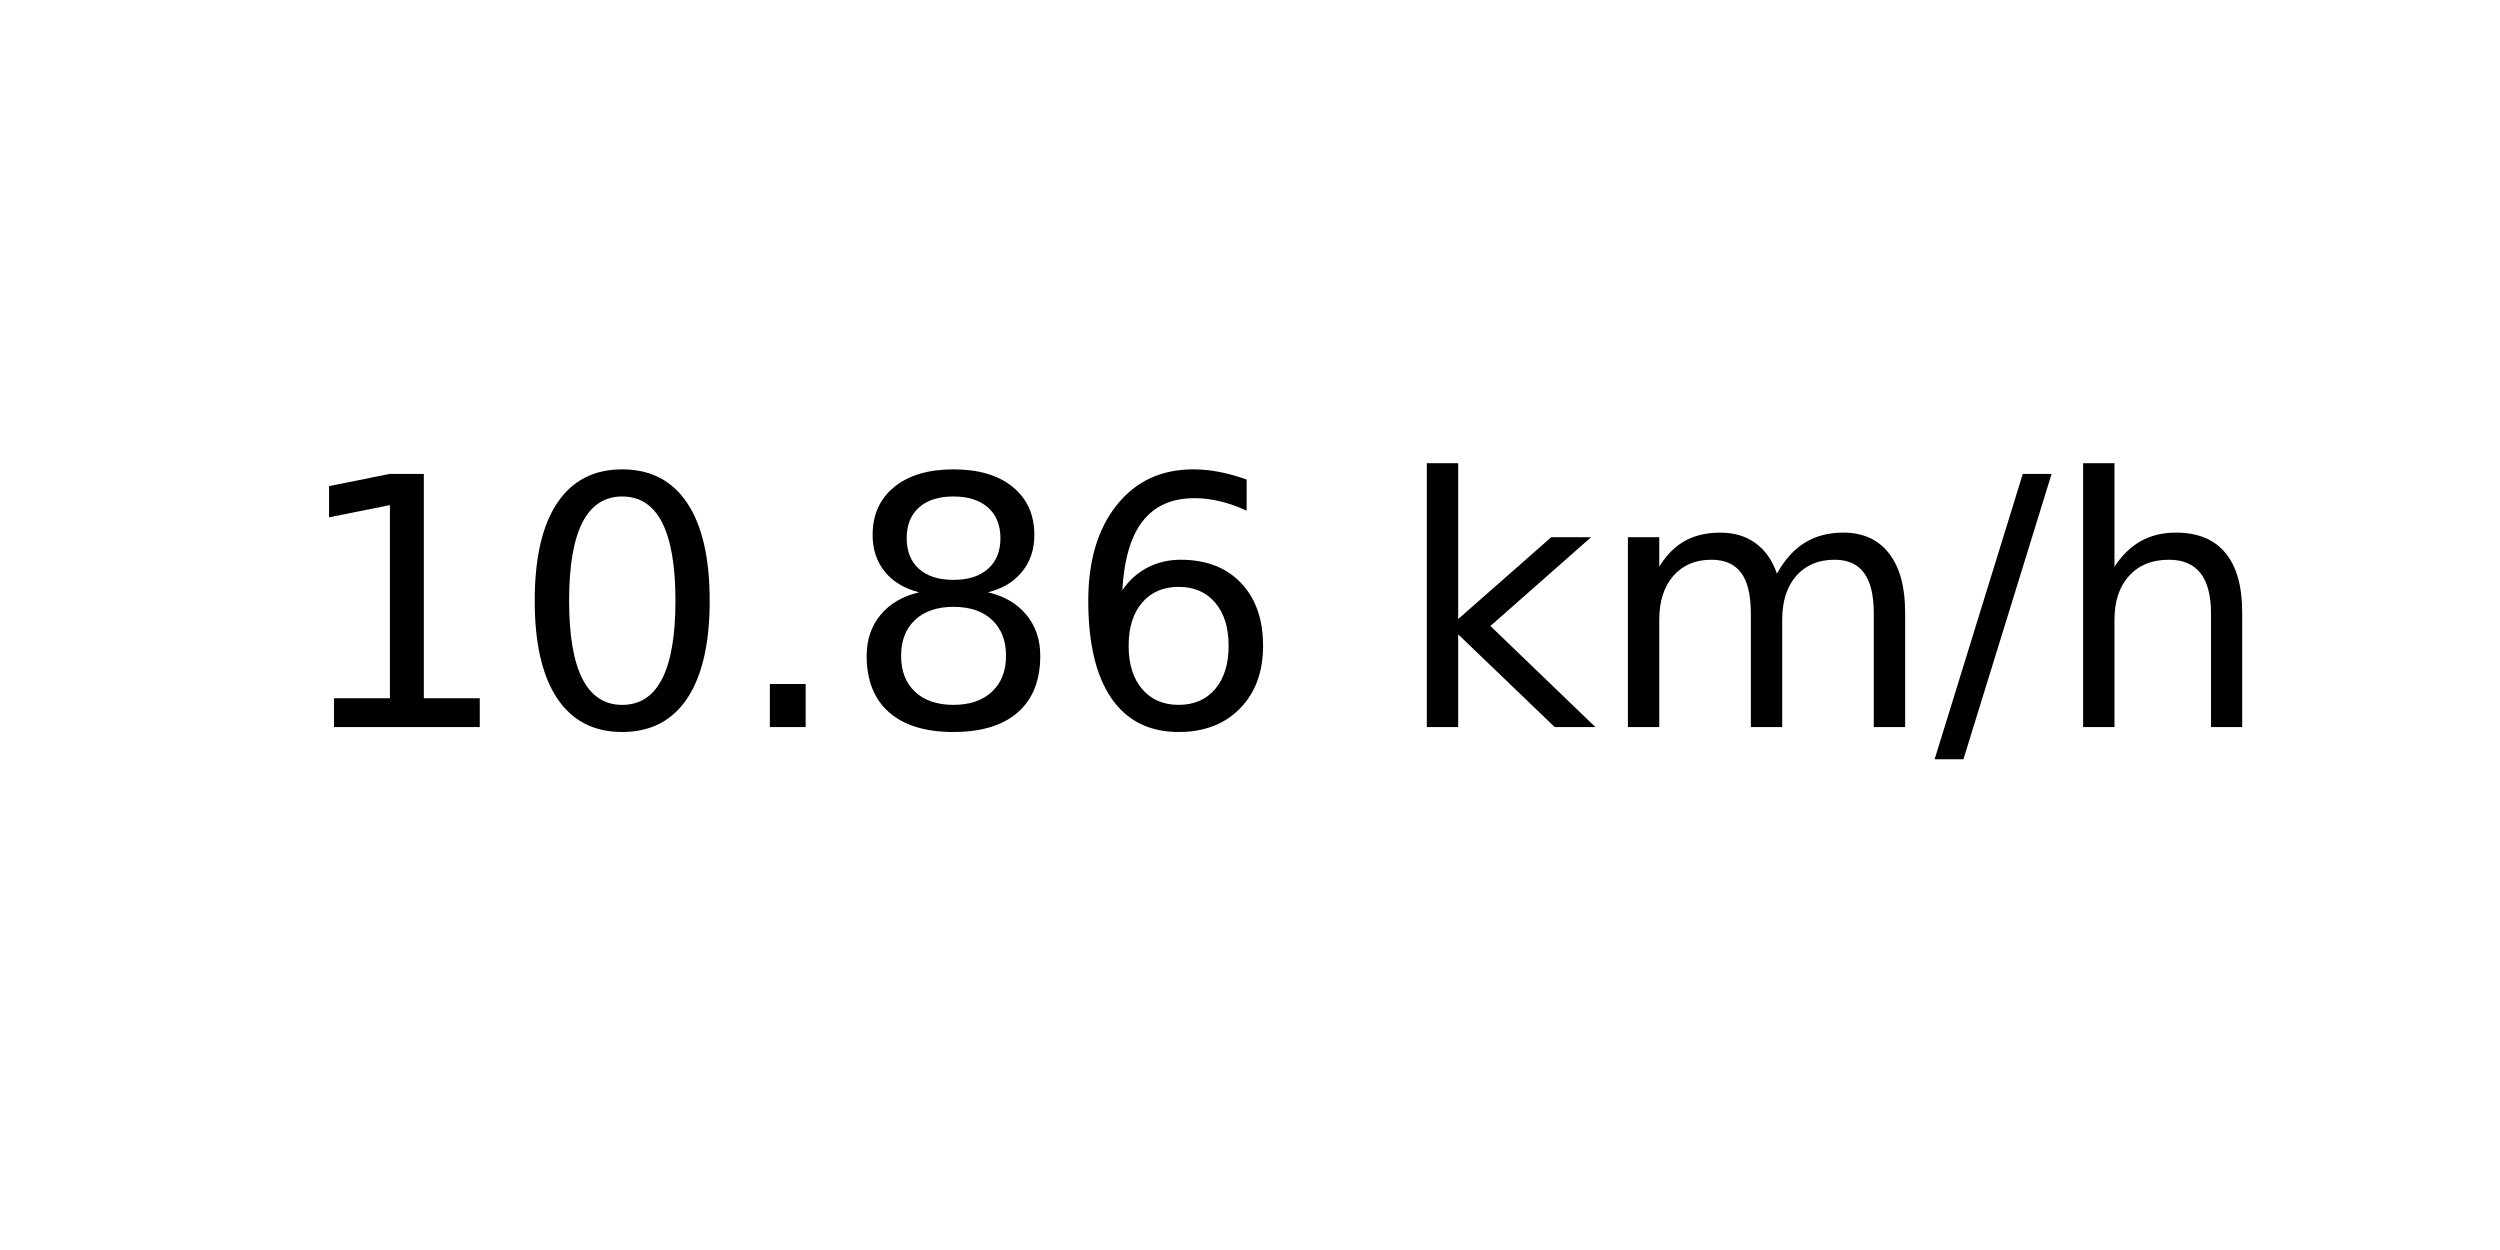
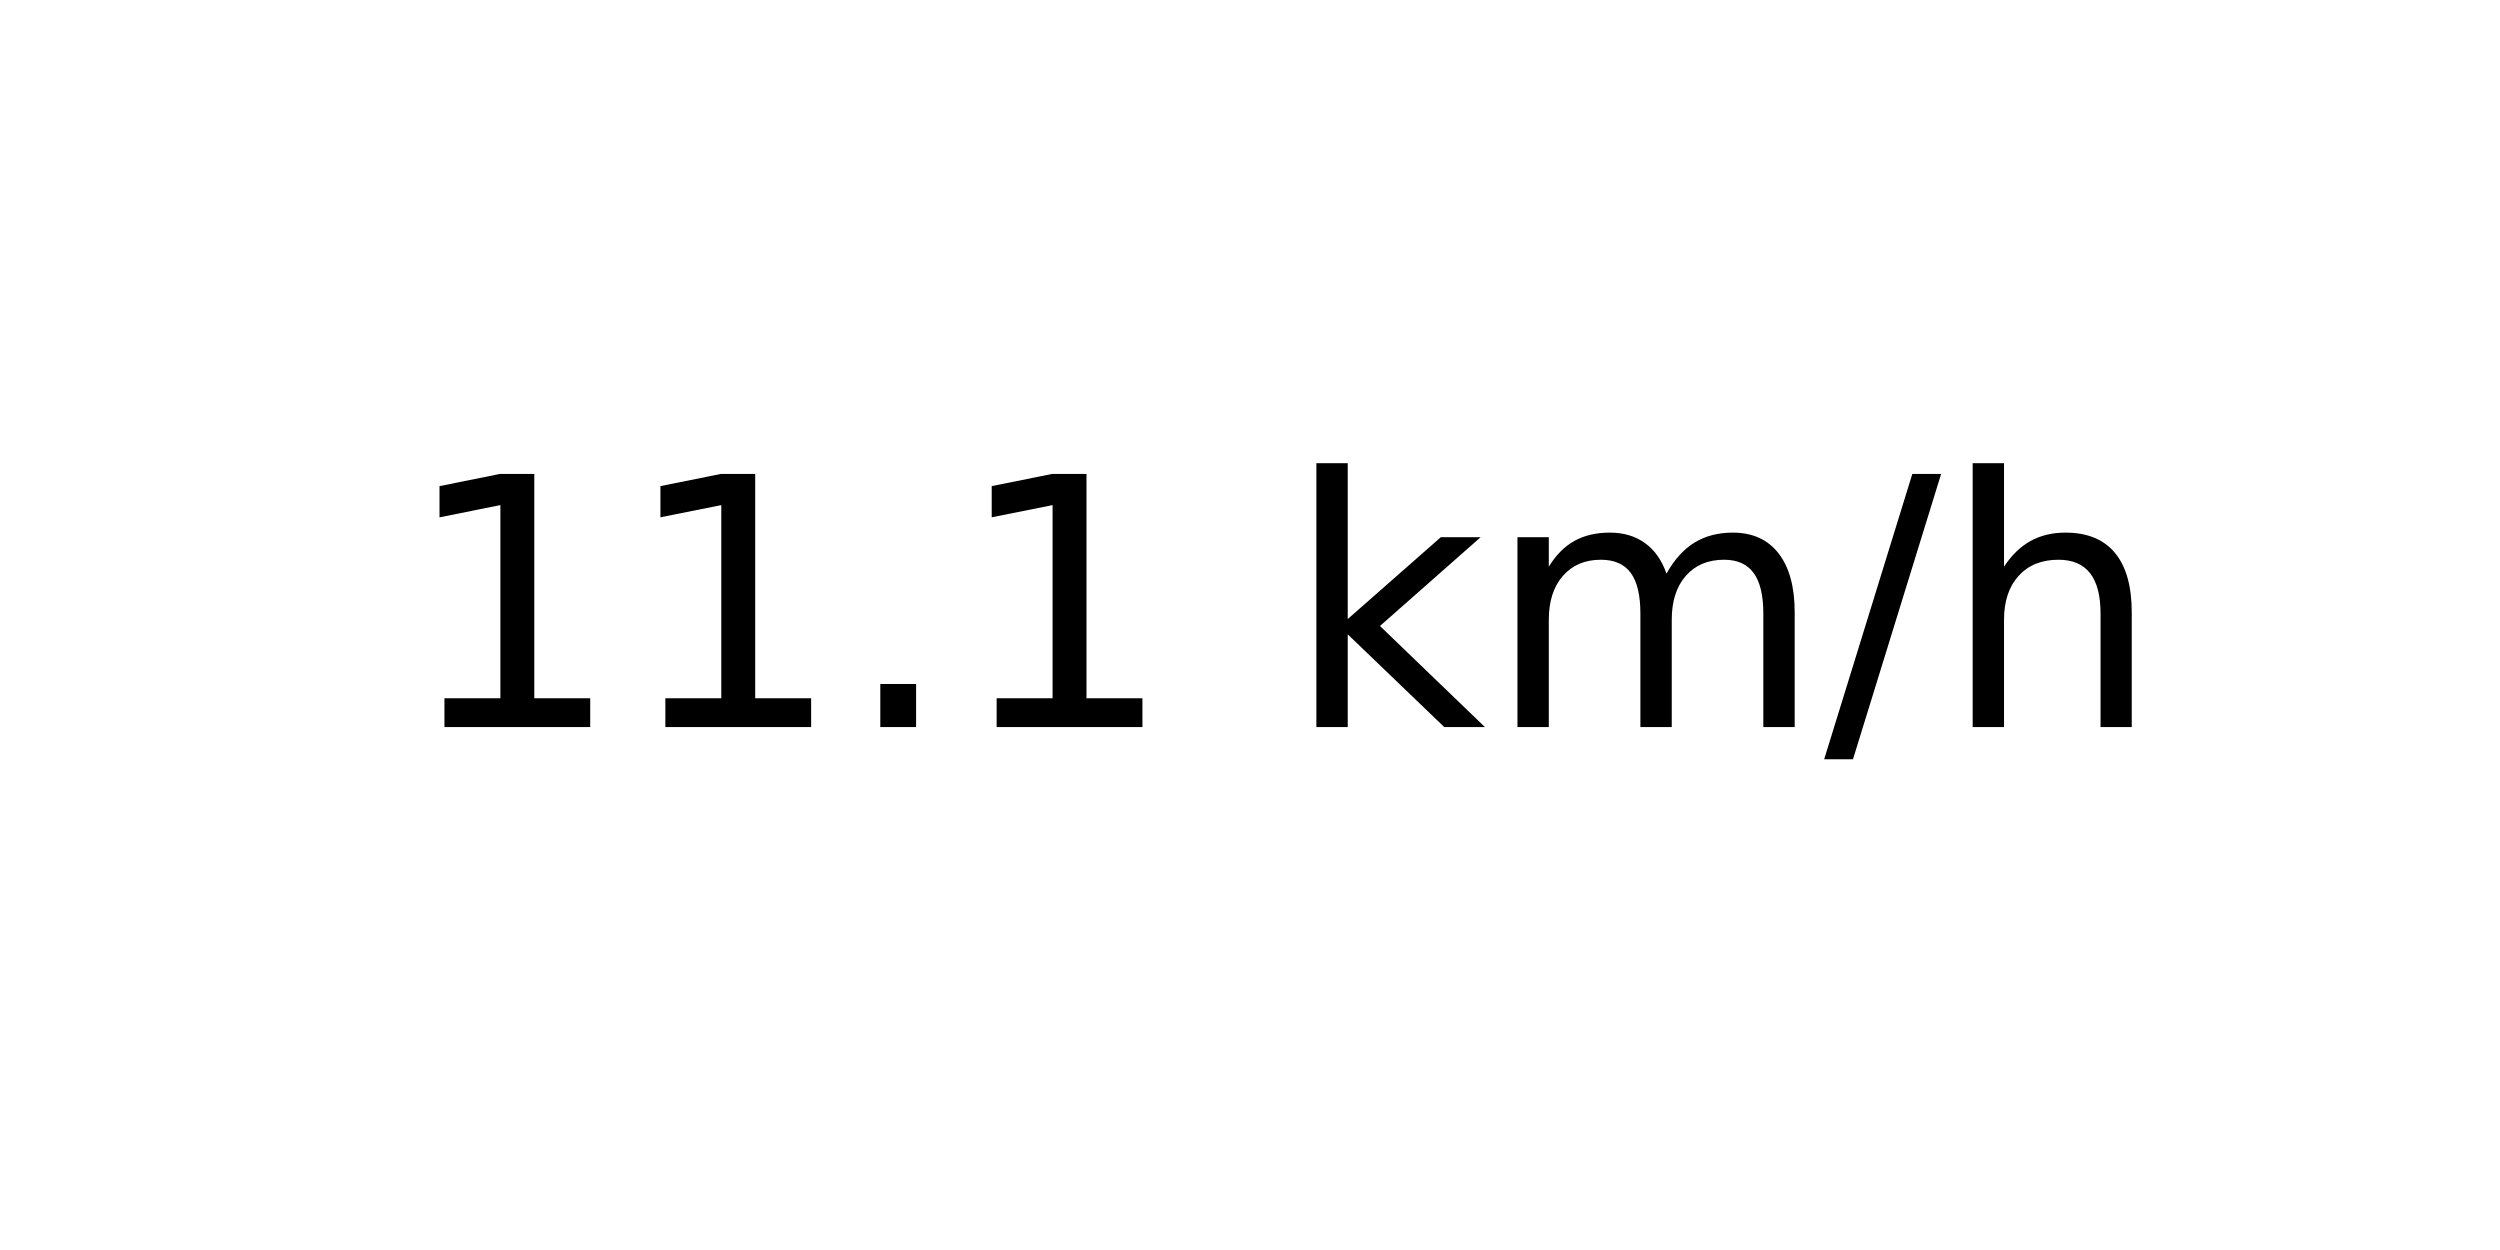
<svg xmlns="http://www.w3.org/2000/svg" xmlns:xlink="http://www.w3.org/1999/xlink" width="72pt" height="36pt" viewBox="0 0 72 36" version="1.1">
  <defs>
    <style type="text/css">*{stroke-linejoin: round; stroke-linecap: butt}</style>
  </defs>
  <g id="figure_1">
    <g id="axes_1">
      <g id="text_1">
-         <g transform="translate(8.378125 20.93937) scale(0.1 -0.1)">
+         <g transform="translate(11.55937 20.93937) scale(0.1 -0.1)">
          <defs>
            <path id="DejaVuSans-31" d="M 794 531  L 1825 531  L 1825 4091  L 703 3866  L 703 4441  L 1819 4666  L 2450 4666  L 2450 531  L 3481 531  L 3481 0  L 794 0  L 794 531  z " transform="scale(0.015625)" />
-             <path id="DejaVuSans-30" d="M 2034 4250  Q 1547 4250 1301 3770  Q 1056 3291 1056 2328  Q 1056 1369 1301 889  Q 1547 409 2034 409  Q 2525 409 2770 889  Q 3016 1369 3016 2328  Q 3016 3291 2770 3770  Q 2525 4250 2034 4250  z M 2034 4750  Q 2819 4750 3233 4129  Q 3647 3509 3647 2328  Q 3647 1150 3233 529  Q 2819 -91 2034 -91  Q 1250 -91 836 529  Q 422 1150 422 2328  Q 422 3509 836 4129  Q 1250 4750 2034 4750  z " transform="scale(0.015625)" />
            <path id="DejaVuSans-2e" d="M 684 794  L 1344 794  L 1344 0  L 684 0  L 684 794  z " transform="scale(0.015625)" />
-             <path id="DejaVuSans-38" d="M 2034 2216  Q 1584 2216 1326 1975  Q 1069 1734 1069 1313  Q 1069 891 1326 650  Q 1584 409 2034 409  Q 2484 409 2743 651  Q 3003 894 3003 1313  Q 3003 1734 2745 1975  Q 2488 2216 2034 2216  z M 1403 2484  Q 997 2584 770 2862  Q 544 3141 544 3541  Q 544 4100 942 4425  Q 1341 4750 2034 4750  Q 2731 4750 3128 4425  Q 3525 4100 3525 3541  Q 3525 3141 3298 2862  Q 3072 2584 2669 2484  Q 3125 2378 3379 2068  Q 3634 1759 3634 1313  Q 3634 634 3220 271  Q 2806 -91 2034 -91  Q 1263 -91 848 271  Q 434 634 434 1313  Q 434 1759 690 2068  Q 947 2378 1403 2484  z M 1172 3481  Q 1172 3119 1398 2916  Q 1625 2713 2034 2713  Q 2441 2713 2670 2916  Q 2900 3119 2900 3481  Q 2900 3844 2670 4047  Q 2441 4250 2034 4250  Q 1625 4250 1398 4047  Q 1172 3844 1172 3481  z " transform="scale(0.015625)" />
-             <path id="DejaVuSans-36" d="M 2113 2584  Q 1688 2584 1439 2293  Q 1191 2003 1191 1497  Q 1191 994 1439 701  Q 1688 409 2113 409  Q 2538 409 2786 701  Q 3034 994 3034 1497  Q 3034 2003 2786 2293  Q 2538 2584 2113 2584  z M 3366 4563  L 3366 3988  Q 3128 4100 2886 4159  Q 2644 4219 2406 4219  Q 1781 4219 1451 3797  Q 1122 3375 1075 2522  Q 1259 2794 1537 2939  Q 1816 3084 2150 3084  Q 2853 3084 3261 2657  Q 3669 2231 3669 1497  Q 3669 778 3244 343  Q 2819 -91 2113 -91  Q 1303 -91 875 529  Q 447 1150 447 2328  Q 447 3434 972 4092  Q 1497 4750 2381 4750  Q 2619 4750 2861 4703  Q 3103 4656 3366 4563  z " transform="scale(0.015625)" />
            <path id="DejaVuSans-20" transform="scale(0.015625)" />
            <path id="DejaVuSans-6b" d="M 581 4863  L 1159 4863  L 1159 1991  L 2875 3500  L 3609 3500  L 1753 1863  L 3688 0  L 2938 0  L 1159 1709  L 1159 0  L 581 0  L 581 4863  z " transform="scale(0.015625)" />
            <path id="DejaVuSans-6d" d="M 3328 2828  Q 3544 3216 3844 3400  Q 4144 3584 4550 3584  Q 5097 3584 5394 3201  Q 5691 2819 5691 2113  L 5691 0  L 5113 0  L 5113 2094  Q 5113 2597 4934 2840  Q 4756 3084 4391 3084  Q 3944 3084 3684 2787  Q 3425 2491 3425 1978  L 3425 0  L 2847 0  L 2847 2094  Q 2847 2600 2669 2842  Q 2491 3084 2119 3084  Q 1678 3084 1418 2786  Q 1159 2488 1159 1978  L 1159 0  L 581 0  L 581 3500  L 1159 3500  L 1159 2956  Q 1356 3278 1631 3431  Q 1906 3584 2284 3584  Q 2666 3584 2933 3390  Q 3200 3197 3328 2828  z " transform="scale(0.015625)" />
            <path id="DejaVuSans-2f" d="M 1625 4666  L 2156 4666  L 531 -594  L 0 -594  L 1625 4666  z " transform="scale(0.015625)" />
            <path id="DejaVuSans-68" d="M 3513 2113  L 3513 0  L 2938 0  L 2938 2094  Q 2938 2591 2744 2837  Q 2550 3084 2163 3084  Q 1697 3084 1428 2787  Q 1159 2491 1159 1978  L 1159 0  L 581 0  L 581 4863  L 1159 4863  L 1159 2956  Q 1366 3272 1645 3428  Q 1925 3584 2291 3584  Q 2894 3584 3203 3211  Q 3513 2838 3513 2113  z " transform="scale(0.015625)" />
          </defs>
          <use xlink:href="#DejaVuSans-31" />
-           <use xlink:href="#DejaVuSans-30" x="63.623" />
+           <use xlink:href="#DejaVuSans-31" x="63.623" />
          <use xlink:href="#DejaVuSans-2e" x="127.246" />
-           <use xlink:href="#DejaVuSans-38" x="159.033" />
-           <use xlink:href="#DejaVuSans-36" x="222.656" />
-           <use xlink:href="#DejaVuSans-20" x="286.279" />
-           <use xlink:href="#DejaVuSans-6b" x="318.066" />
-           <use xlink:href="#DejaVuSans-6d" x="375.977" />
-           <use xlink:href="#DejaVuSans-2f" x="473.389" />
-           <use xlink:href="#DejaVuSans-68" x="507.08" />
+           <use xlink:href="#DejaVuSans-31" x="159.033" />
+           <use xlink:href="#DejaVuSans-20" x="222.656" />
+           <use xlink:href="#DejaVuSans-6b" x="254.443" />
+           <use xlink:href="#DejaVuSans-6d" x="312.354" />
+           <use xlink:href="#DejaVuSans-2f" x="409.766" />
+           <use xlink:href="#DejaVuSans-68" x="443.457" />
        </g>
      </g>
    </g>
  </g>
</svg>
